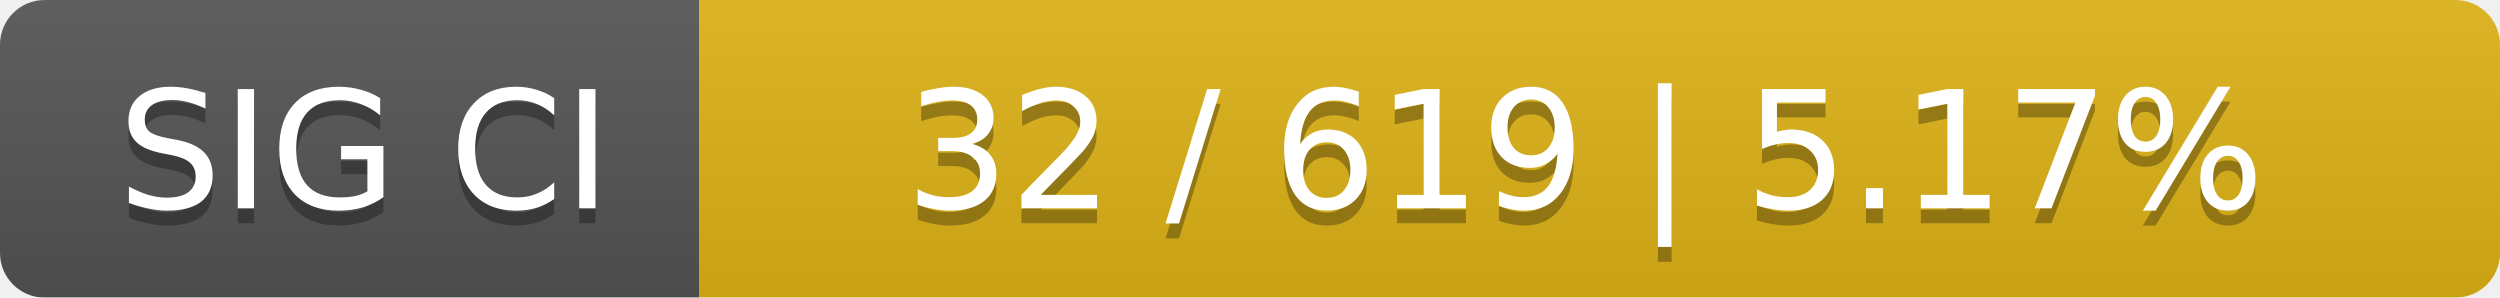
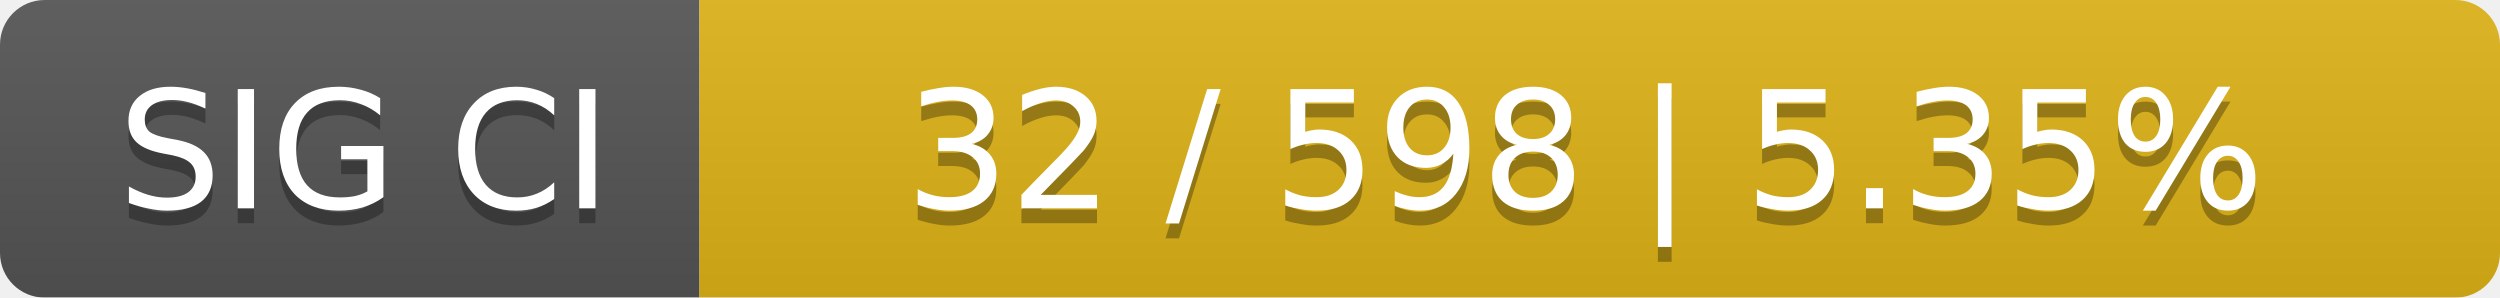
<svg xmlns="http://www.w3.org/2000/svg" width="168" height="20">
  <linearGradient id="smooth" x2="0" y2="100%">
    <stop offset="0" stop-color="#bbb" stop-opacity=".1" />
    <stop offset="1" stop-opacity=".1" />
  </linearGradient>
  <mask id="round">
    <rect width="168" height="20" rx="3" fill="#fff" />
  </mask>
  <g mask="url(#round)">
    <rect width="47" height="20" fill="#555" />
    <rect x="47" width="121" height="20" fill="#dfb317" />
    <rect width="168" height="20" fill="url(#smooth)" />
  </g>
  <g fill="#fff" text-anchor="middle" font-family="DejaVu Sans,Verdana,Geneva,sans-serif" font-size="11">
    <text x="24.5" y="15" fill="#010101" fill-opacity=".3">SIG CI</text>
    <text x="24.5" y="14">SIG CI</text>
-     <text x="106.5" y="15" fill="#010101" fill-opacity=".3">32 / 619    |    5.17%</text>
-     <text x="106.5" y="14">32 / 619    |    5.17%</text>
+     <text x="106.5" y="15" fill="#010101" fill-opacity=".3">32 / 598    |    5.35%</text>
+     <text x="106.5" y="14">32 / 598    |    5.35%</text>
  </g>
</svg>
